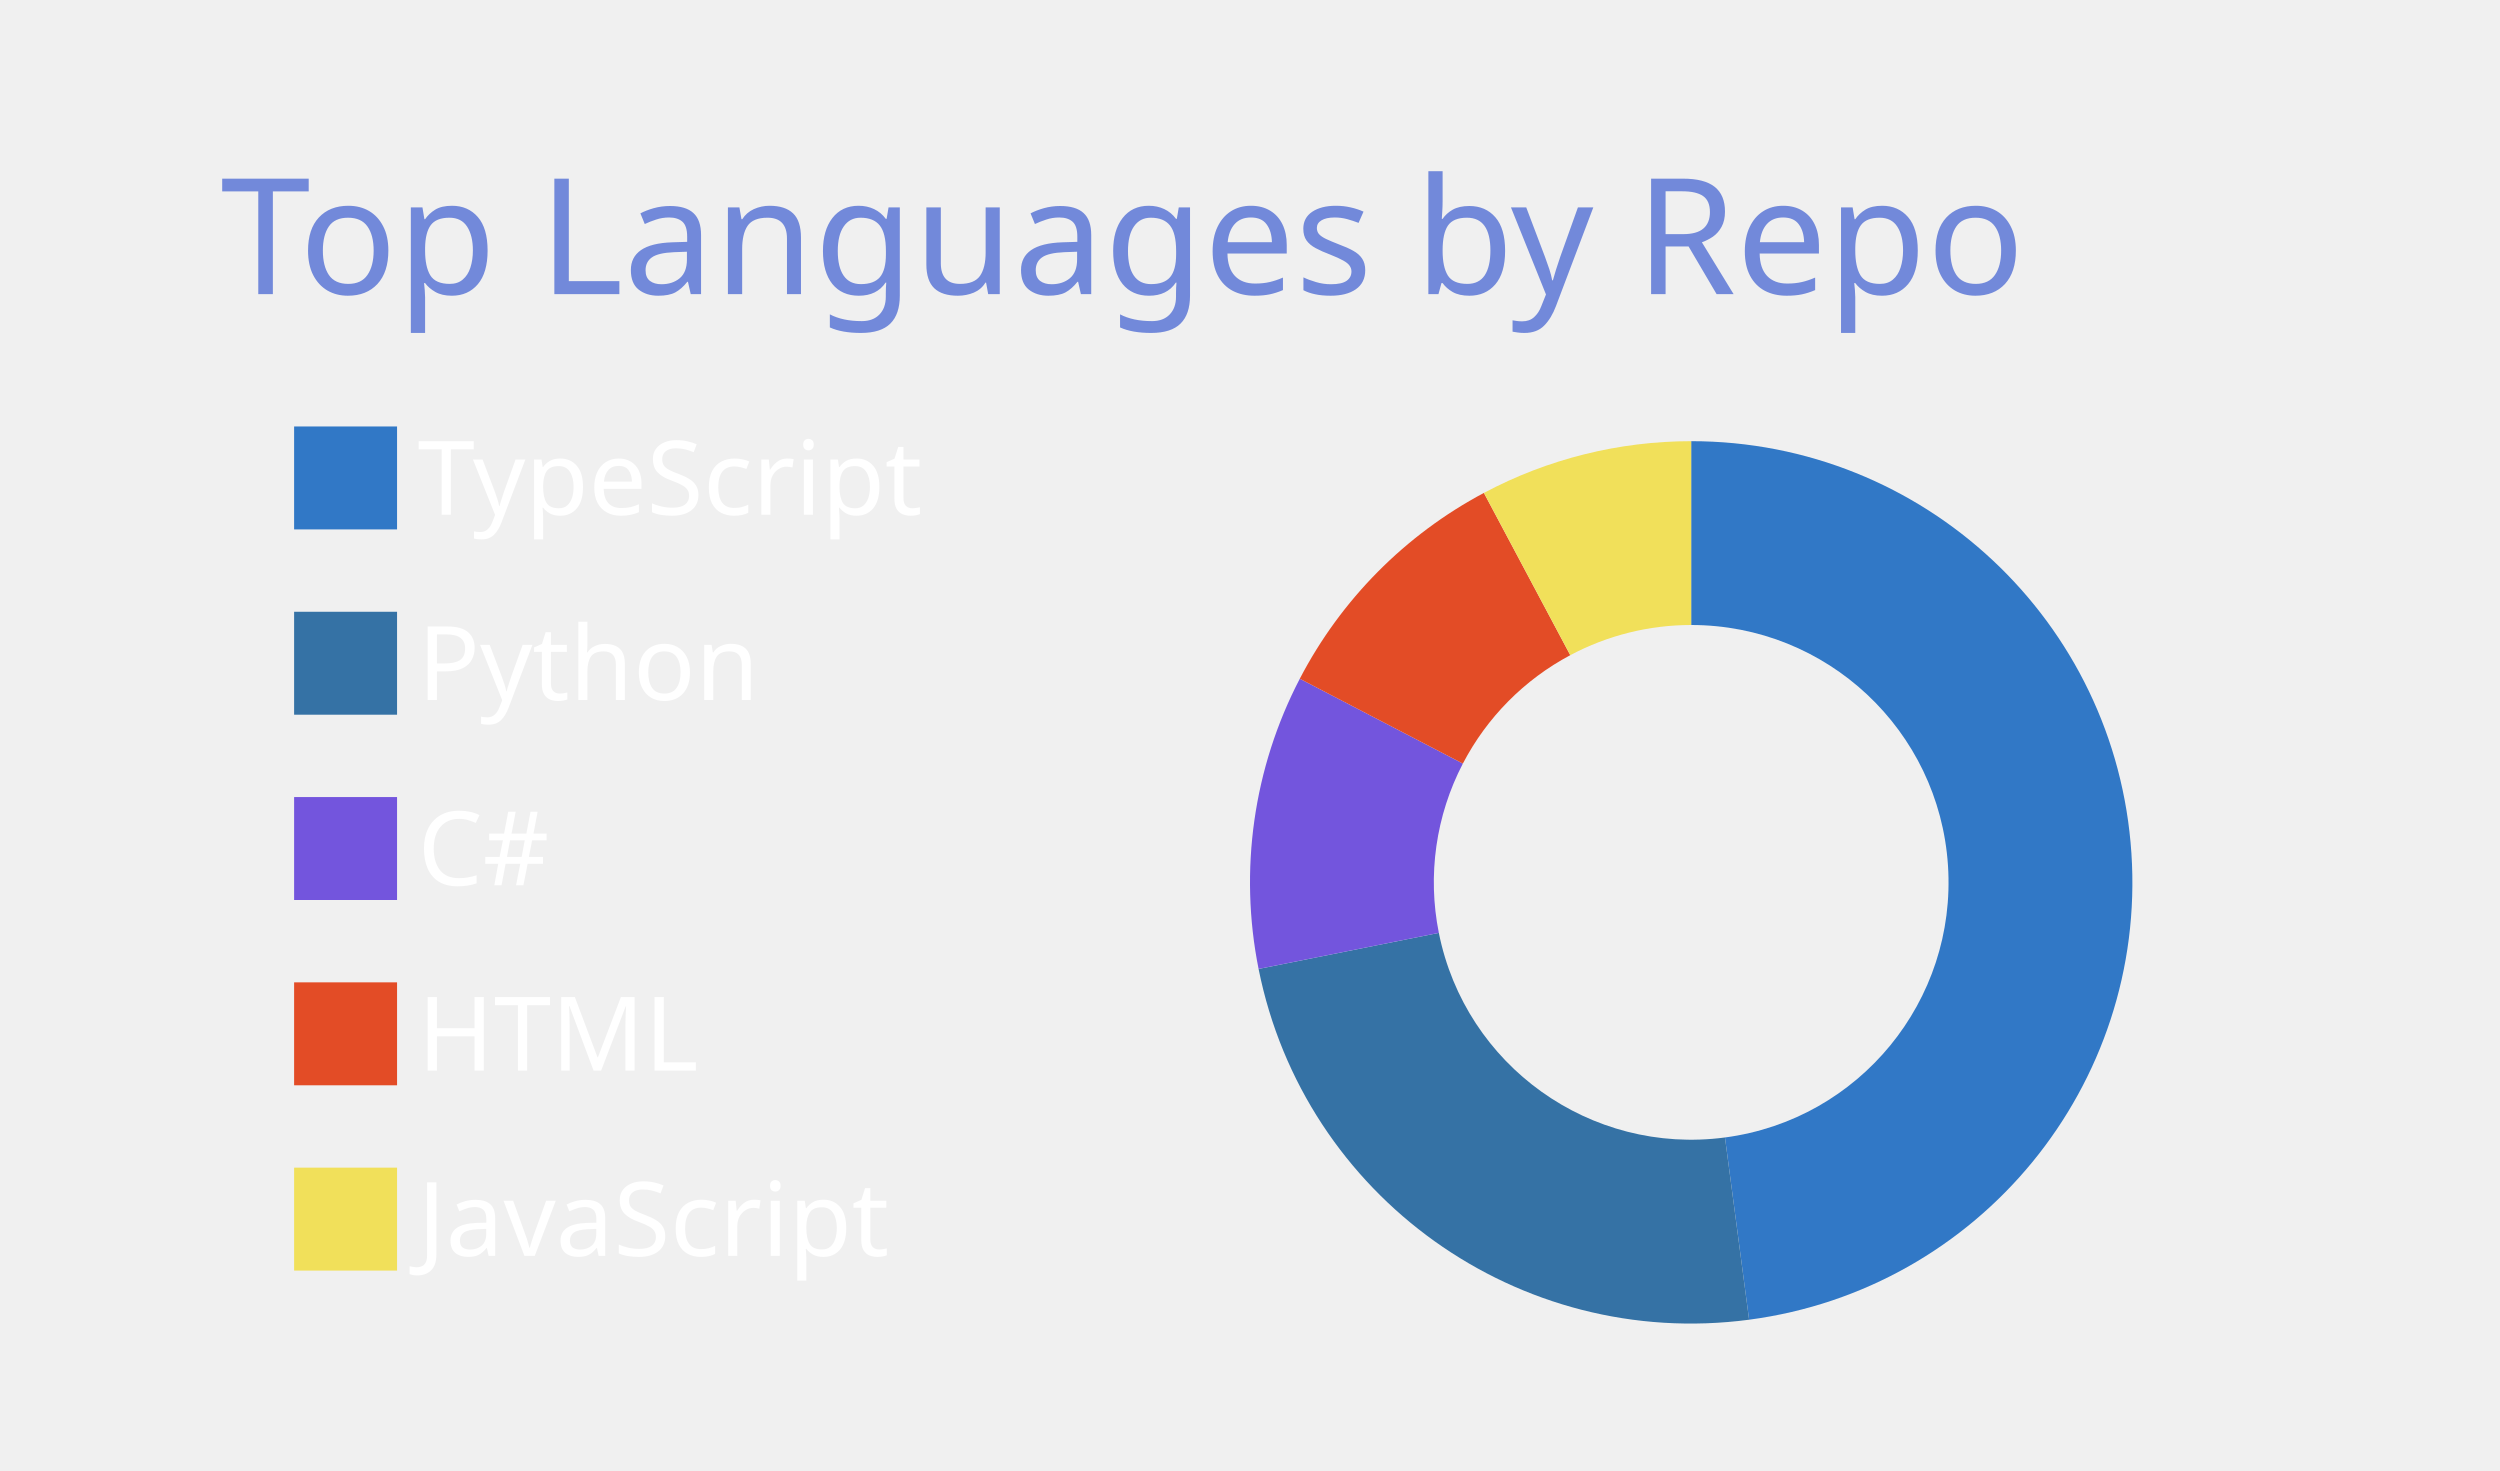
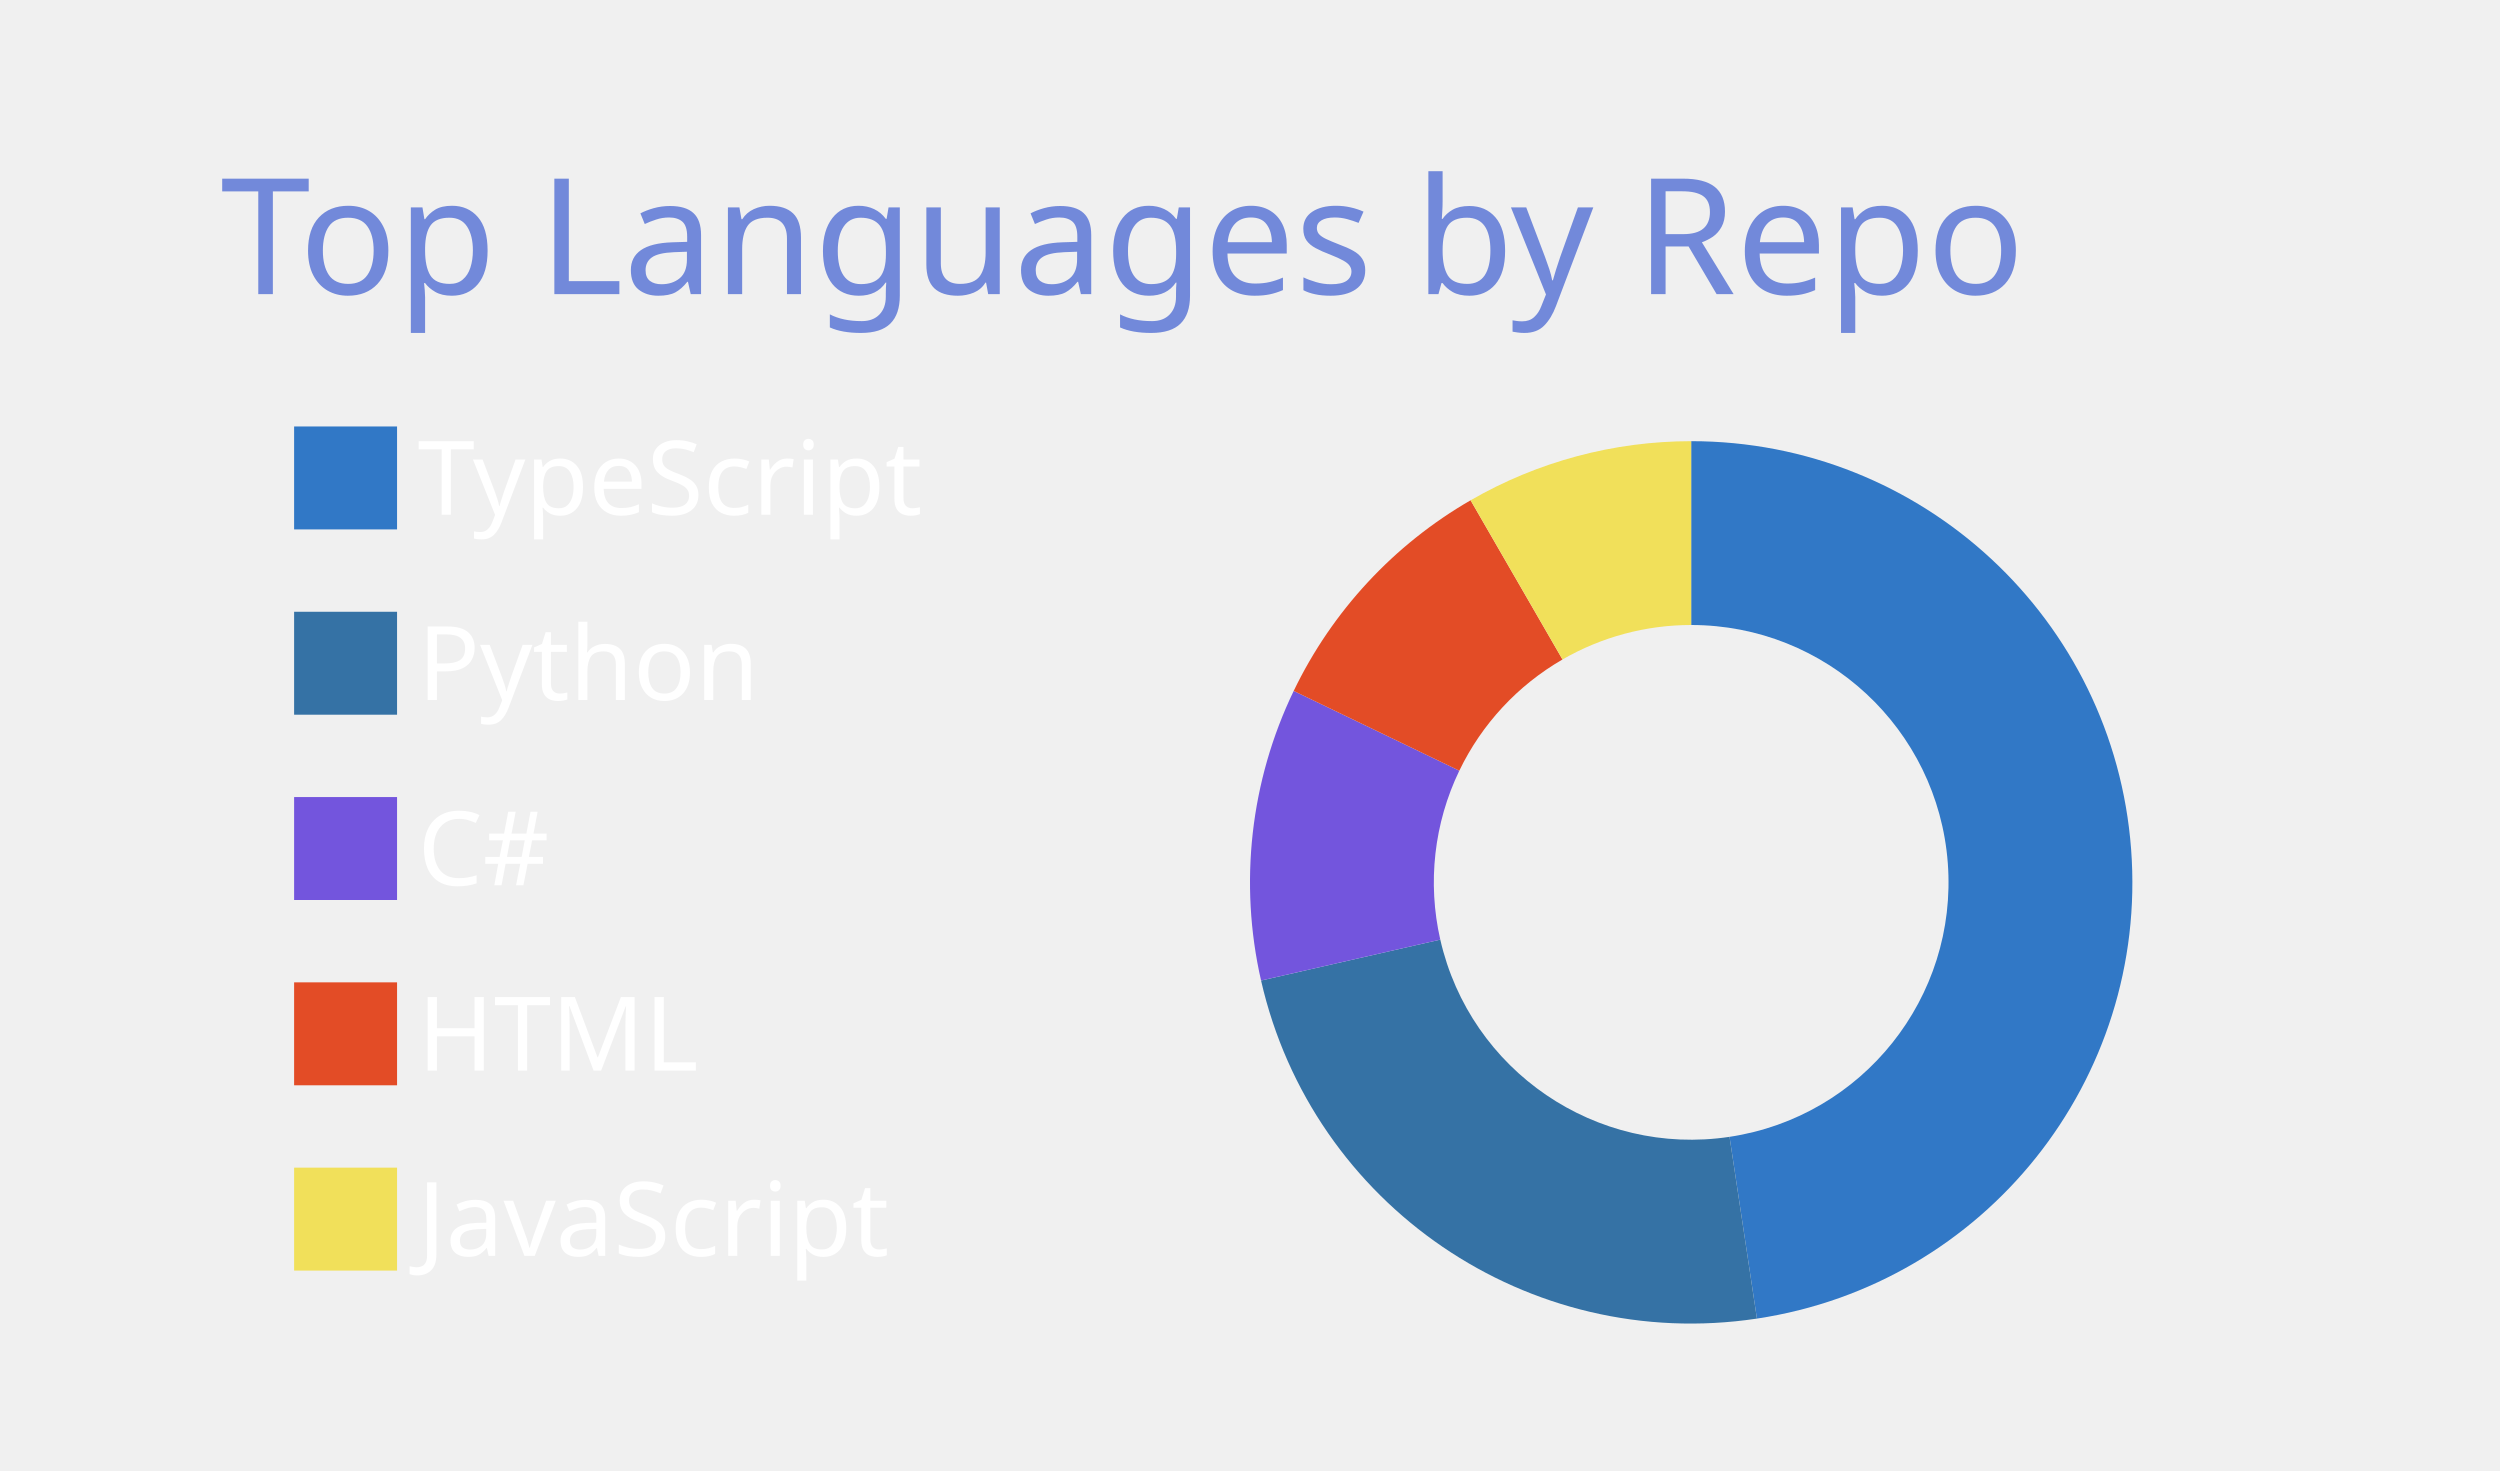
<svg xmlns="http://www.w3.org/2000/svg" width="340" height="200" viewBox="0 0 340 200">
  <style>* {
          font-family: 'Segoe UI', Ubuntu, "Helvetica Neue", Sans-Serif
        }</style>
  <g class="gpsc-root">
    <rect x="1" y="1" rx="5" ry="5" height="99%" width="99.412%" stroke="#000000" stroke-width="1" fill="#ffffff00" stroke-opacity="0" />
    <text x="30" y="40" class="gpsc-item" style="--gpsc-i: 0; font-size: 22px; fill: #7289da;">Top Languages by Repo</text>
    <g transform="translate(0,40)">
      <g transform="translate(40,0)">
        <rect y="18" width="14" height="14" class="gpsc-item" style="--gpsc-i: 0; stroke-width: 1px;" fill="#3178c6" stroke="#ffffff00" />
        <rect y="43.2" width="14" height="14" class="gpsc-item" style="--gpsc-i: 1; stroke-width: 1px;" fill="#3572A5" stroke="#ffffff00" />
        <rect y="68.4" width="14" height="14" class="gpsc-item" style="--gpsc-i: 2; stroke-width: 1px;" fill="#7355dd" stroke="#ffffff00" />
        <rect y="93.6" width="14" height="14" class="gpsc-item" style="--gpsc-i: 3; stroke-width: 1px;" fill="#e34c26" stroke="#ffffff00" />
        <rect y="118.8" width="14" height="14" class="gpsc-item" style="--gpsc-i: 4; stroke-width: 1px;" fill="#f1e05a" stroke="#ffffff00" />
        <text x="16.8" y="30" class="gpsc-item" style="--gpsc-i: 0; fill: #ffffff; font-size: 14px;">TypeScript</text>
        <text x="16.8" y="55.2" class="gpsc-item" style="--gpsc-i: 1; fill: #ffffff; font-size: 14px;">Python</text>
        <text x="16.8" y="80.4" class="gpsc-item" style="--gpsc-i: 2; fill: #ffffff; font-size: 14px;">C#</text>
        <text x="16.8" y="105.6" class="gpsc-item" style="--gpsc-i: 3; fill: #ffffff; font-size: 14px;">HTML</text>
        <text x="16.8" y="130.8" class="gpsc-item" style="--gpsc-i: 4; fill: #ffffff; font-size: 14px;">JavaScript</text>
      </g>
      <g transform="translate( 230, 80 )">
        <g class="arc" style="--gpsc-i: 0;">
-           <path d="M3.67394039744206e-15,-60A60,60,0,0,1,7.878,59.481L4.596,34.697A35,35,0,0,0,2.1431318985078682e-15,-35Z" style="fill: #3178c6; stroke-width: 2px;" stroke="#ffffff00" />
+           <path d="M3.67394039744206e-15,-60A60,60,0,0,1,8.943,59.33L5.216,34.609A35,35,0,0,0,2.1431318985078682e-15,-35Z" style="fill: #3178c6; stroke-width: 2px;" stroke="#ffffff00" />
        </g>
        <g class="arc" style="--gpsc-i: 1;">
-           <path d="M7.878,59.481A60,60,0,0,1,-58.833,11.775L-34.319,6.869A35,35,0,0,0,4.596,34.697Z" style="fill: #3572A5; stroke-width: 2px;" stroke="#ffffff00" />
+           <path d="M8.943,59.33A60,60,0,0,1,-58.496,13.351L-34.122,7.788A35,35,0,0,0,5.216,34.609Z" style="fill: #3572A5; stroke-width: 2px;" stroke="#ffffff00" />
        </g>
        <g class="arc" style="--gpsc-i: 2;">
-           <path d="M-58.833,11.775A60,60,0,0,1,-53.228,-27.691L-31.05,-16.153A35,35,0,0,0,-34.319,6.869Z" style="fill: #7355dd; stroke-width: 2px;" stroke="#ffffff00" />
+           <path d="M-58.496,13.351A60,60,0,0,1,-54.058,-26.033L-31.534,-15.186A35,35,0,0,0,-34.122,7.788Z" style="fill: #7355dd; stroke-width: 2px;" stroke="#ffffff00" />
        </g>
        <g class="arc" style="--gpsc-i: 3;">
-           <path d="M-53.228,-27.691A60,60,0,0,1,-28.19,-52.965L-16.444,-30.896A35,35,0,0,0,-31.05,-16.153Z" style="fill: #e34c26; stroke-width: 2px;" stroke="#ffffff00" />
+           <path d="M-54.058,-26.033A60,60,0,0,1,-30,-51.962L-17.5,-30.311A35,35,0,0,0,-31.534,-15.186Z" style="fill: #e34c26; stroke-width: 2px;" stroke="#ffffff00" />
        </g>
        <g class="arc" style="--gpsc-i: 4;">
-           <path d="M-28.19,-52.965A60,60,0,0,1,-6.431252637433369e-14,-60L-3.7515640385027985e-14,-35A35,35,0,0,0,-16.444,-30.896Z" style="fill: #f1e05a; stroke-width: 2px;" stroke="#ffffff00" />
+           <path d="M-30,-51.962A60,60,0,0,1,-1.1021821192326178e-14,-60L-6.429395695523604e-15,-35A35,35,0,0,0,-17.5,-30.311Z" style="fill: #f1e05a; stroke-width: 2px;" stroke="#ffffff00" />
        </g>
      </g>
    </g>
  </g>
</svg>
